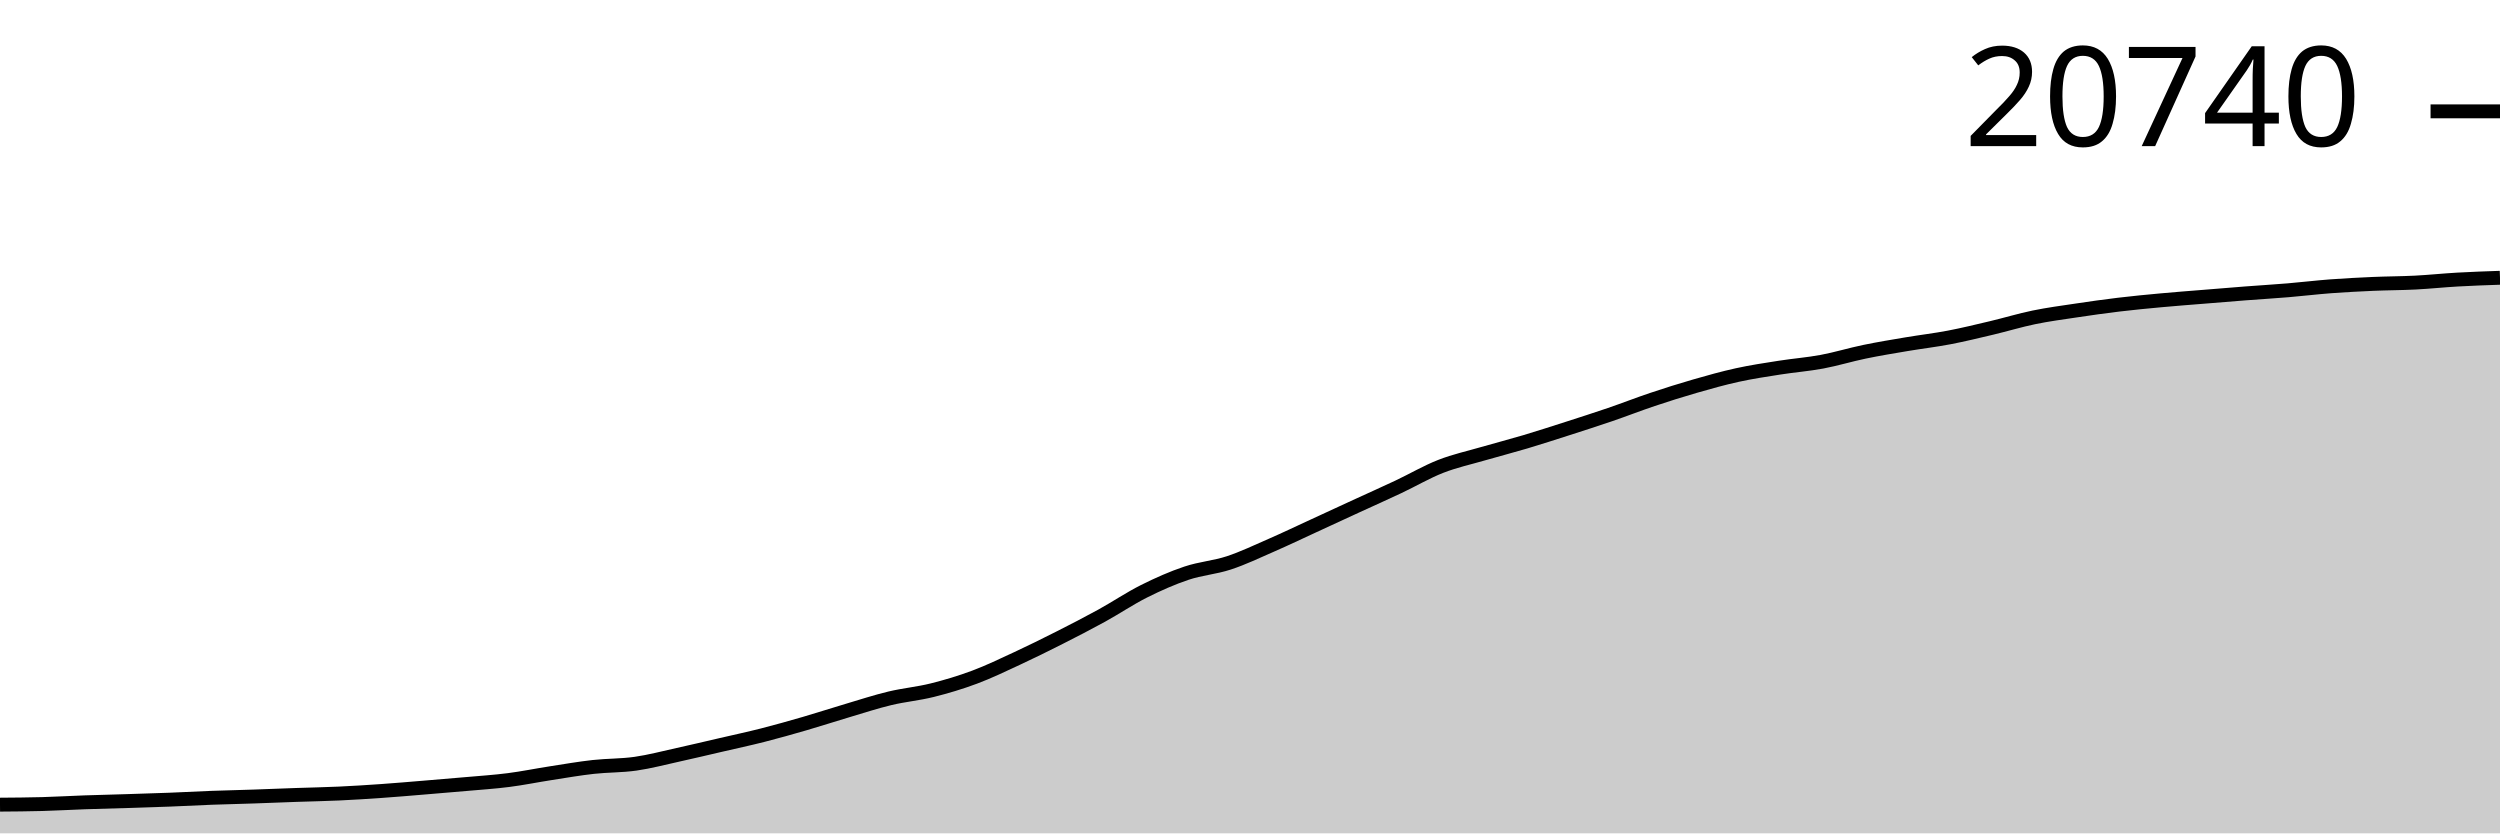
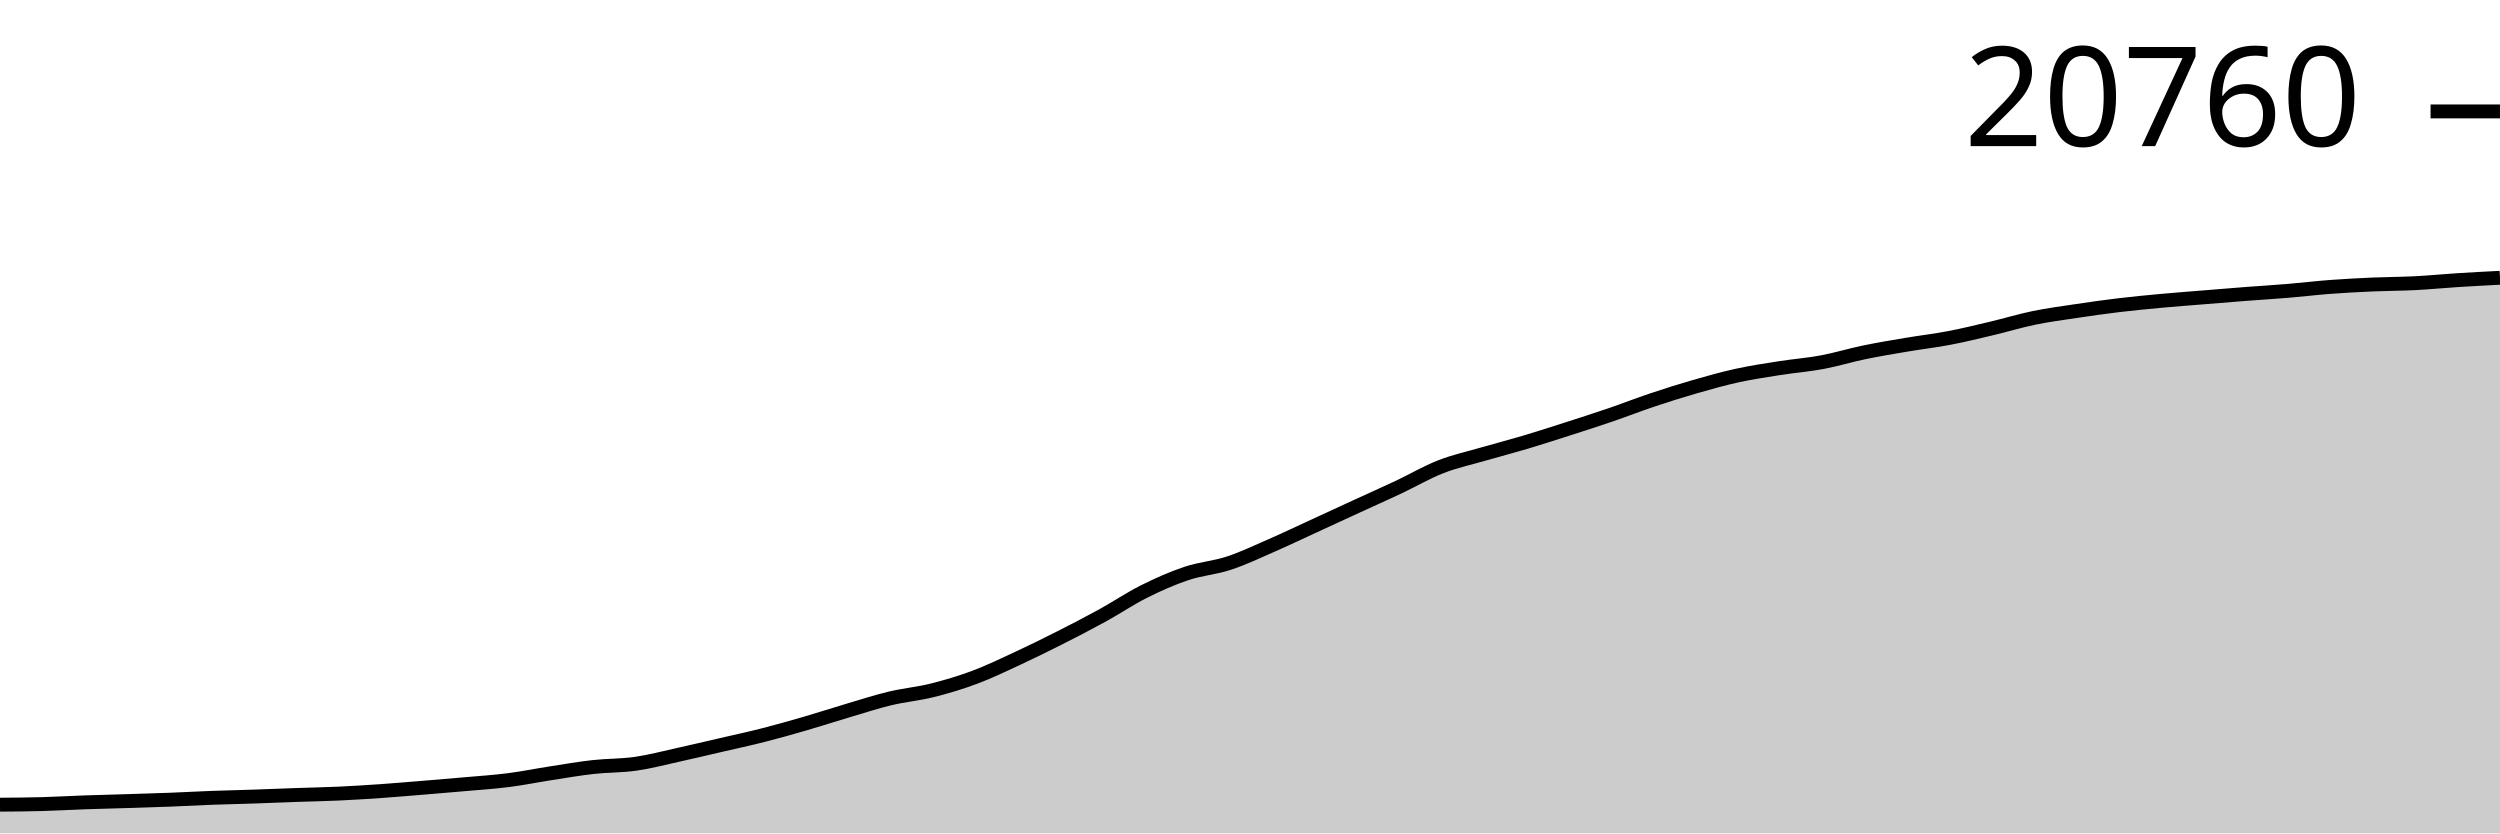
<svg xmlns="http://www.w3.org/2000/svg" viewBox="0 0 180 60">
  <g transform="translate(0,20)">
-     <path class="area" fill="rgba(0, 0, 0, 0.2)" d="M0,37.935C1.017,37.927,2.034,37.92,3.051,37.892C4.068,37.864,5.085,37.803,6.102,37.767C7.119,37.731,8.136,37.708,9.153,37.677C10.169,37.645,11.186,37.616,12.203,37.576C13.22,37.537,14.237,37.479,15.254,37.441C16.271,37.403,17.288,37.382,18.305,37.348C19.322,37.314,20.339,37.271,21.356,37.235C22.373,37.2,23.39,37.182,24.407,37.135C25.424,37.088,26.441,37.023,27.458,36.952C28.475,36.881,29.492,36.793,30.508,36.709C31.525,36.626,32.542,36.542,33.559,36.451C34.576,36.36,35.593,36.296,36.61,36.165C37.627,36.035,38.644,35.826,39.661,35.669C40.678,35.511,41.695,35.334,42.712,35.22C43.729,35.107,44.746,35.133,45.763,34.987C46.78,34.841,47.797,34.569,48.814,34.346C49.831,34.122,50.847,33.879,51.864,33.644C52.881,33.408,53.898,33.191,54.915,32.932C55.932,32.673,56.949,32.385,57.966,32.09C58.983,31.794,60,31.461,61.017,31.16C62.034,30.858,63.051,30.524,64.068,30.28C65.085,30.036,66.102,29.948,67.119,29.694C68.136,29.44,69.153,29.136,70.169,28.756C71.186,28.376,72.203,27.885,73.22,27.413C74.237,26.941,75.254,26.438,76.271,25.924C77.288,25.41,78.305,24.886,79.322,24.327C80.339,23.768,81.356,23.08,82.373,22.57C83.39,22.061,84.407,21.61,85.424,21.27C86.441,20.929,87.458,20.862,88.475,20.528C89.492,20.193,90.508,19.706,91.525,19.262C92.542,18.818,93.559,18.331,94.576,17.863C95.593,17.395,96.61,16.923,97.627,16.455C98.644,15.987,99.661,15.535,100.678,15.056C101.695,14.577,102.712,13.978,103.729,13.58C104.746,13.182,105.763,12.963,106.78,12.667C107.797,12.372,108.814,12.111,109.831,11.808C110.847,11.504,111.864,11.174,112.881,10.848C113.898,10.521,114.915,10.196,115.932,9.848C116.949,9.5,117.966,9.1,118.983,8.76C120,8.419,121.017,8.098,122.034,7.805C123.051,7.512,124.068,7.226,125.085,7.003C126.102,6.78,127.119,6.629,128.136,6.469C129.153,6.309,130.169,6.233,131.186,6.043C132.203,5.853,133.22,5.539,134.237,5.329C135.254,5.118,136.271,4.952,137.288,4.78C138.305,4.608,139.322,4.491,140.339,4.296C141.356,4.101,142.373,3.853,143.39,3.612C144.407,3.371,145.424,3.06,146.441,2.85C147.458,2.64,148.475,2.506,149.492,2.354C150.508,2.201,151.525,2.057,152.542,1.935C153.559,1.813,154.576,1.716,155.593,1.622C156.61,1.527,157.627,1.452,158.644,1.369C159.661,1.285,160.678,1.201,161.695,1.123C162.712,1.045,163.729,0.985,164.746,0.9C165.763,0.815,166.78,0.691,167.797,0.614C168.814,0.538,169.831,0.486,170.847,0.441C171.864,0.396,172.881,0.398,173.898,0.346C174.915,0.294,175.932,0.185,176.949,0.128C177.966,0.07,178.983,0.035,180,0L180,40C178.983,40,177.966,40,176.949,40C175.932,40,174.915,40,173.898,40C172.881,40,171.864,40,170.847,40C169.831,40,168.814,40,167.797,40C166.78,40,165.763,40,164.746,40C163.729,40,162.712,40,161.695,40C160.678,40,159.661,40,158.644,40C157.627,40,156.61,40,155.593,40C154.576,40,153.559,40,152.542,40C151.525,40,150.508,40,149.492,40C148.475,40,147.458,40,146.441,40C145.424,40,144.407,40,143.39,40C142.373,40,141.356,40,140.339,40C139.322,40,138.305,40,137.288,40C136.271,40,135.254,40,134.237,40C133.22,40,132.203,40,131.186,40C130.169,40,129.153,40,128.136,40C127.119,40,126.102,40,125.085,40C124.068,40,123.051,40,122.034,40C121.017,40,120,40,118.983,40C117.966,40,116.949,40,115.932,40C114.915,40,113.898,40,112.881,40C111.864,40,110.847,40,109.831,40C108.814,40,107.797,40,106.78,40C105.763,40,104.746,40,103.729,40C102.712,40,101.695,40,100.678,40C99.661,40,98.644,40,97.627,40C96.61,40,95.593,40,94.576,40C93.559,40,92.542,40,91.525,40C90.508,40,89.492,40,88.475,40C87.458,40,86.441,40,85.424,40C84.407,40,83.39,40,82.373,40C81.356,40,80.339,40,79.322,40C78.305,40,77.288,40,76.271,40C75.254,40,74.237,40,73.22,40C72.203,40,71.186,40,70.169,40C69.153,40,68.136,40,67.119,40C66.102,40,65.085,40,64.068,40C63.051,40,62.034,40,61.017,40C60,40,58.983,40,57.966,40C56.949,40,55.932,40,54.915,40C53.898,40,52.881,40,51.864,40C50.847,40,49.831,40,48.814,40C47.797,40,46.78,40,45.763,40C44.746,40,43.729,40,42.712,40C41.695,40,40.678,40,39.661,40C38.644,40,37.627,40,36.61,40C35.593,40,34.576,40,33.559,40C32.542,40,31.525,40,30.508,40C29.492,40,28.475,40,27.458,40C26.441,40,25.424,40,24.407,40C23.39,40,22.373,40,21.356,40C20.339,40,19.322,40,18.305,40C17.288,40,16.271,40,15.254,40C14.237,40,13.22,40,12.203,40C11.186,40,10.169,40,9.153,40C8.136,40,7.119,40,6.102,40C5.085,40,4.068,40,3.051,40C2.034,40,1.017,40,0,40Z" />
-     <path class="line" stroke="black" fill="none" d="M0,37.935C1.017,37.927,2.034,37.92,3.051,37.892C4.068,37.864,5.085,37.803,6.102,37.767C7.119,37.731,8.136,37.708,9.153,37.677C10.169,37.645,11.186,37.616,12.203,37.576C13.22,37.537,14.237,37.479,15.254,37.441C16.271,37.403,17.288,37.382,18.305,37.348C19.322,37.314,20.339,37.271,21.356,37.235C22.373,37.2,23.39,37.182,24.407,37.135C25.424,37.088,26.441,37.023,27.458,36.952C28.475,36.881,29.492,36.793,30.508,36.709C31.525,36.626,32.542,36.542,33.559,36.451C34.576,36.36,35.593,36.296,36.61,36.165C37.627,36.035,38.644,35.826,39.661,35.669C40.678,35.511,41.695,35.334,42.712,35.22C43.729,35.107,44.746,35.133,45.763,34.987C46.78,34.841,47.797,34.569,48.814,34.346C49.831,34.122,50.847,33.879,51.864,33.644C52.881,33.408,53.898,33.191,54.915,32.932C55.932,32.673,56.949,32.385,57.966,32.09C58.983,31.794,60,31.461,61.017,31.16C62.034,30.858,63.051,30.524,64.068,30.28C65.085,30.036,66.102,29.948,67.119,29.694C68.136,29.44,69.153,29.136,70.169,28.756C71.186,28.376,72.203,27.885,73.22,27.413C74.237,26.941,75.254,26.438,76.271,25.924C77.288,25.41,78.305,24.886,79.322,24.327C80.339,23.768,81.356,23.08,82.373,22.57C83.39,22.061,84.407,21.61,85.424,21.27C86.441,20.929,87.458,20.862,88.475,20.528C89.492,20.193,90.508,19.706,91.525,19.262C92.542,18.818,93.559,18.331,94.576,17.863C95.593,17.395,96.61,16.923,97.627,16.455C98.644,15.987,99.661,15.535,100.678,15.056C101.695,14.577,102.712,13.978,103.729,13.58C104.746,13.182,105.763,12.963,106.78,12.667C107.797,12.372,108.814,12.111,109.831,11.808C110.847,11.504,111.864,11.174,112.881,10.848C113.898,10.521,114.915,10.196,115.932,9.848C116.949,9.5,117.966,9.1,118.983,8.76C120,8.419,121.017,8.098,122.034,7.805C123.051,7.512,124.068,7.226,125.085,7.003C126.102,6.78,127.119,6.629,128.136,6.469C129.153,6.309,130.169,6.233,131.186,6.043C132.203,5.853,133.22,5.539,134.237,5.329C135.254,5.118,136.271,4.952,137.288,4.78C138.305,4.608,139.322,4.491,140.339,4.296C141.356,4.101,142.373,3.853,143.39,3.612C144.407,3.371,145.424,3.06,146.441,2.85C147.458,2.64,148.475,2.506,149.492,2.354C150.508,2.201,151.525,2.057,152.542,1.935C153.559,1.813,154.576,1.716,155.593,1.622C156.61,1.527,157.627,1.452,158.644,1.369C159.661,1.285,160.678,1.201,161.695,1.123C162.712,1.045,163.729,0.985,164.746,0.9C165.763,0.815,166.78,0.691,167.797,0.614C168.814,0.538,169.831,0.486,170.847,0.441C171.864,0.396,172.881,0.398,173.898,0.346C174.915,0.294,175.932,0.185,176.949,0.128C177.966,0.07,178.983,0.035,180,0" />
-     <path class="axis-ceiling" stroke-width="1" stroke="black" fill="none" d="M175,-11.983L180,-11.983" />
-     <text class="axis-ceiling-label" font-family="sans-serif" text-anchor="end" font-size="10px" x="170" y="-9.483">20740</text>
+     <path class="area" fill="rgba(0, 0, 0, 0.2)" d="M0,37.937C1.017,37.93,2.034,37.922,3.051,37.894C4.068,37.866,5.085,37.805,6.102,37.769C7.119,37.733,8.136,37.711,9.153,37.679C10.169,37.647,11.186,37.618,12.203,37.579C13.22,37.54,14.237,37.482,15.254,37.444C16.271,37.406,17.288,37.385,18.305,37.351C19.322,37.317,20.339,37.274,21.356,37.238C22.373,37.203,23.39,37.185,24.407,37.138C25.424,37.091,26.441,37.026,27.458,36.955C28.475,36.884,29.492,36.796,30.508,36.713C31.525,36.629,32.542,36.545,33.559,36.455C34.576,36.364,35.593,36.299,36.61,36.169C37.627,36.039,38.644,35.831,39.661,35.674C40.678,35.516,41.695,35.339,42.712,35.225C43.729,35.112,44.746,35.138,45.763,34.992C46.78,34.847,47.797,34.575,48.814,34.352C49.831,34.128,50.847,33.886,51.864,33.65C52.881,33.415,53.898,33.198,54.915,32.939C55.932,32.681,56.949,32.393,57.966,32.098C58.983,31.803,60,31.471,61.017,31.169C62.034,30.868,63.051,30.535,64.068,30.29C65.085,30.046,66.102,29.958,67.119,29.705C68.136,29.451,69.153,29.148,70.169,28.768C71.186,28.388,72.203,27.898,73.22,27.426C74.237,26.955,75.254,26.453,76.271,25.939C77.288,25.425,78.305,24.902,79.322,24.344C80.339,23.786,81.356,23.098,82.373,22.589C83.39,22.08,84.407,21.63,85.424,21.289C86.441,20.949,87.458,20.883,88.475,20.548C89.492,20.214,90.508,19.728,91.525,19.284C92.542,18.84,93.559,18.354,94.576,17.887C95.593,17.419,96.61,16.947,97.627,16.48C98.644,16.012,99.661,15.561,100.678,15.083C101.695,14.604,102.712,14.006,103.729,13.608C104.746,13.21,105.763,12.992,106.78,12.697C107.797,12.402,108.814,12.141,109.831,11.838C110.847,11.535,111.864,11.205,112.881,10.879C113.898,10.552,114.915,10.227,115.932,9.88C116.949,9.532,117.966,9.133,118.983,8.793C120,8.453,121.017,8.132,122.034,7.839C123.051,7.547,124.068,7.26,125.085,7.038C126.102,6.816,127.119,6.665,128.136,6.505C129.153,6.345,130.169,6.269,131.186,6.079C132.203,5.889,133.22,5.576,134.237,5.366C135.254,5.155,136.271,4.989,137.288,4.817C138.305,4.645,139.322,4.528,140.339,4.334C141.356,4.14,142.373,3.891,143.39,3.65C144.407,3.41,145.424,3.099,146.441,2.889C147.458,2.68,148.475,2.546,149.492,2.394C150.508,2.241,151.525,2.097,152.542,1.975C153.559,1.854,154.576,1.757,155.593,1.662C156.61,1.568,157.627,1.493,158.644,1.41C159.661,1.327,160.678,1.242,161.695,1.164C162.712,1.086,163.729,1.026,164.746,0.941C165.763,0.857,166.78,0.732,167.797,0.656C168.814,0.58,169.831,0.528,170.847,0.483C171.864,0.439,172.881,0.44,173.898,0.388C174.915,0.336,175.932,0.235,176.949,0.17C177.966,0.106,178.983,0.053,180,0L180,40C178.983,40,177.966,40,176.949,40C175.932,40,174.915,40,173.898,40C172.881,40,171.864,40,170.847,40C169.831,40,168.814,40,167.797,40C166.78,40,165.763,40,164.746,40C163.729,40,162.712,40,161.695,40C160.678,40,159.661,40,158.644,40C157.627,40,156.61,40,155.593,40C154.576,40,153.559,40,152.542,40C151.525,40,150.508,40,149.492,40C148.475,40,147.458,40,146.441,40C145.424,40,144.407,40,143.39,40C142.373,40,141.356,40,140.339,40C139.322,40,138.305,40,137.288,40C136.271,40,135.254,40,134.237,40C133.22,40,132.203,40,131.186,40C130.169,40,129.153,40,128.136,40C127.119,40,126.102,40,125.085,40C124.068,40,123.051,40,122.034,40C121.017,40,120,40,118.983,40C117.966,40,116.949,40,115.932,40C114.915,40,113.898,40,112.881,40C111.864,40,110.847,40,109.831,40C108.814,40,107.797,40,106.78,40C105.763,40,104.746,40,103.729,40C102.712,40,101.695,40,100.678,40C99.661,40,98.644,40,97.627,40C96.61,40,95.593,40,94.576,40C93.559,40,92.542,40,91.525,40C90.508,40,89.492,40,88.475,40C87.458,40,86.441,40,85.424,40C84.407,40,83.39,40,82.373,40C81.356,40,80.339,40,79.322,40C78.305,40,77.288,40,76.271,40C75.254,40,74.237,40,73.22,40C72.203,40,71.186,40,70.169,40C69.153,40,68.136,40,67.119,40C66.102,40,65.085,40,64.068,40C63.051,40,62.034,40,61.017,40C60,40,58.983,40,57.966,40C56.949,40,55.932,40,54.915,40C53.898,40,52.881,40,51.864,40C50.847,40,49.831,40,48.814,40C47.797,40,46.78,40,45.763,40C44.746,40,43.729,40,42.712,40C41.695,40,40.678,40,39.661,40C38.644,40,37.627,40,36.61,40C35.593,40,34.576,40,33.559,40C32.542,40,31.525,40,30.508,40C29.492,40,28.475,40,27.458,40C26.441,40,25.424,40,24.407,40C23.39,40,22.373,40,21.356,40C20.339,40,19.322,40,18.305,40C17.288,40,16.271,40,15.254,40C14.237,40,13.22,40,12.203,40C11.186,40,10.169,40,9.153,40C8.136,40,7.119,40,6.102,40C5.085,40,4.068,40,3.051,40C2.034,40,1.017,40,0,40Z" />
+     <path class="line" stroke="black" fill="none" d="M0,37.937C1.017,37.93,2.034,37.922,3.051,37.894C4.068,37.866,5.085,37.805,6.102,37.769C7.119,37.733,8.136,37.711,9.153,37.679C10.169,37.647,11.186,37.618,12.203,37.579C13.22,37.54,14.237,37.482,15.254,37.444C16.271,37.406,17.288,37.385,18.305,37.351C19.322,37.317,20.339,37.274,21.356,37.238C22.373,37.203,23.39,37.185,24.407,37.138C25.424,37.091,26.441,37.026,27.458,36.955C28.475,36.884,29.492,36.796,30.508,36.713C31.525,36.629,32.542,36.545,33.559,36.455C34.576,36.364,35.593,36.299,36.61,36.169C37.627,36.039,38.644,35.831,39.661,35.674C40.678,35.516,41.695,35.339,42.712,35.225C43.729,35.112,44.746,35.138,45.763,34.992C46.78,34.847,47.797,34.575,48.814,34.352C49.831,34.128,50.847,33.886,51.864,33.65C52.881,33.415,53.898,33.198,54.915,32.939C55.932,32.681,56.949,32.393,57.966,32.098C58.983,31.803,60,31.471,61.017,31.169C62.034,30.868,63.051,30.535,64.068,30.29C65.085,30.046,66.102,29.958,67.119,29.705C68.136,29.451,69.153,29.148,70.169,28.768C71.186,28.388,72.203,27.898,73.22,27.426C74.237,26.955,75.254,26.453,76.271,25.939C77.288,25.425,78.305,24.902,79.322,24.344C80.339,23.786,81.356,23.098,82.373,22.589C83.39,22.08,84.407,21.63,85.424,21.289C86.441,20.949,87.458,20.883,88.475,20.548C89.492,20.214,90.508,19.728,91.525,19.284C92.542,18.84,93.559,18.354,94.576,17.887C95.593,17.419,96.61,16.947,97.627,16.48C98.644,16.012,99.661,15.561,100.678,15.083C101.695,14.604,102.712,14.006,103.729,13.608C104.746,13.21,105.763,12.992,106.78,12.697C107.797,12.402,108.814,12.141,109.831,11.838C110.847,11.535,111.864,11.205,112.881,10.879C113.898,10.552,114.915,10.227,115.932,9.88C116.949,9.532,117.966,9.133,118.983,8.793C120,8.453,121.017,8.132,122.034,7.839C123.051,7.547,124.068,7.26,125.085,7.038C126.102,6.816,127.119,6.665,128.136,6.505C129.153,6.345,130.169,6.269,131.186,6.079C132.203,5.889,133.22,5.576,134.237,5.366C135.254,5.155,136.271,4.989,137.288,4.817C138.305,4.645,139.322,4.528,140.339,4.334C141.356,4.14,142.373,3.891,143.39,3.65C144.407,3.41,145.424,3.099,146.441,2.889C147.458,2.68,148.475,2.546,149.492,2.394C150.508,2.241,151.525,2.097,152.542,1.975C153.559,1.854,154.576,1.757,155.593,1.662C156.61,1.568,157.627,1.493,158.644,1.41C159.661,1.327,160.678,1.242,161.695,1.164C162.712,1.086,163.729,1.026,164.746,0.941C165.763,0.857,166.78,0.732,167.797,0.656C168.814,0.58,169.831,0.528,170.847,0.483C171.864,0.439,172.881,0.44,173.898,0.388C174.915,0.336,175.932,0.235,176.949,0.17C177.966,0.106,178.983,0.053,180,0" />
+     <path class="axis-ceiling" stroke-width="1" stroke="black" fill="none" d="M175,-11.978L180,-11.978" />
+     <text class="axis-ceiling-label" font-family="sans-serif" text-anchor="end" font-size="10px" x="170" y="-9.478">20760</text>
  </g>
</svg>
